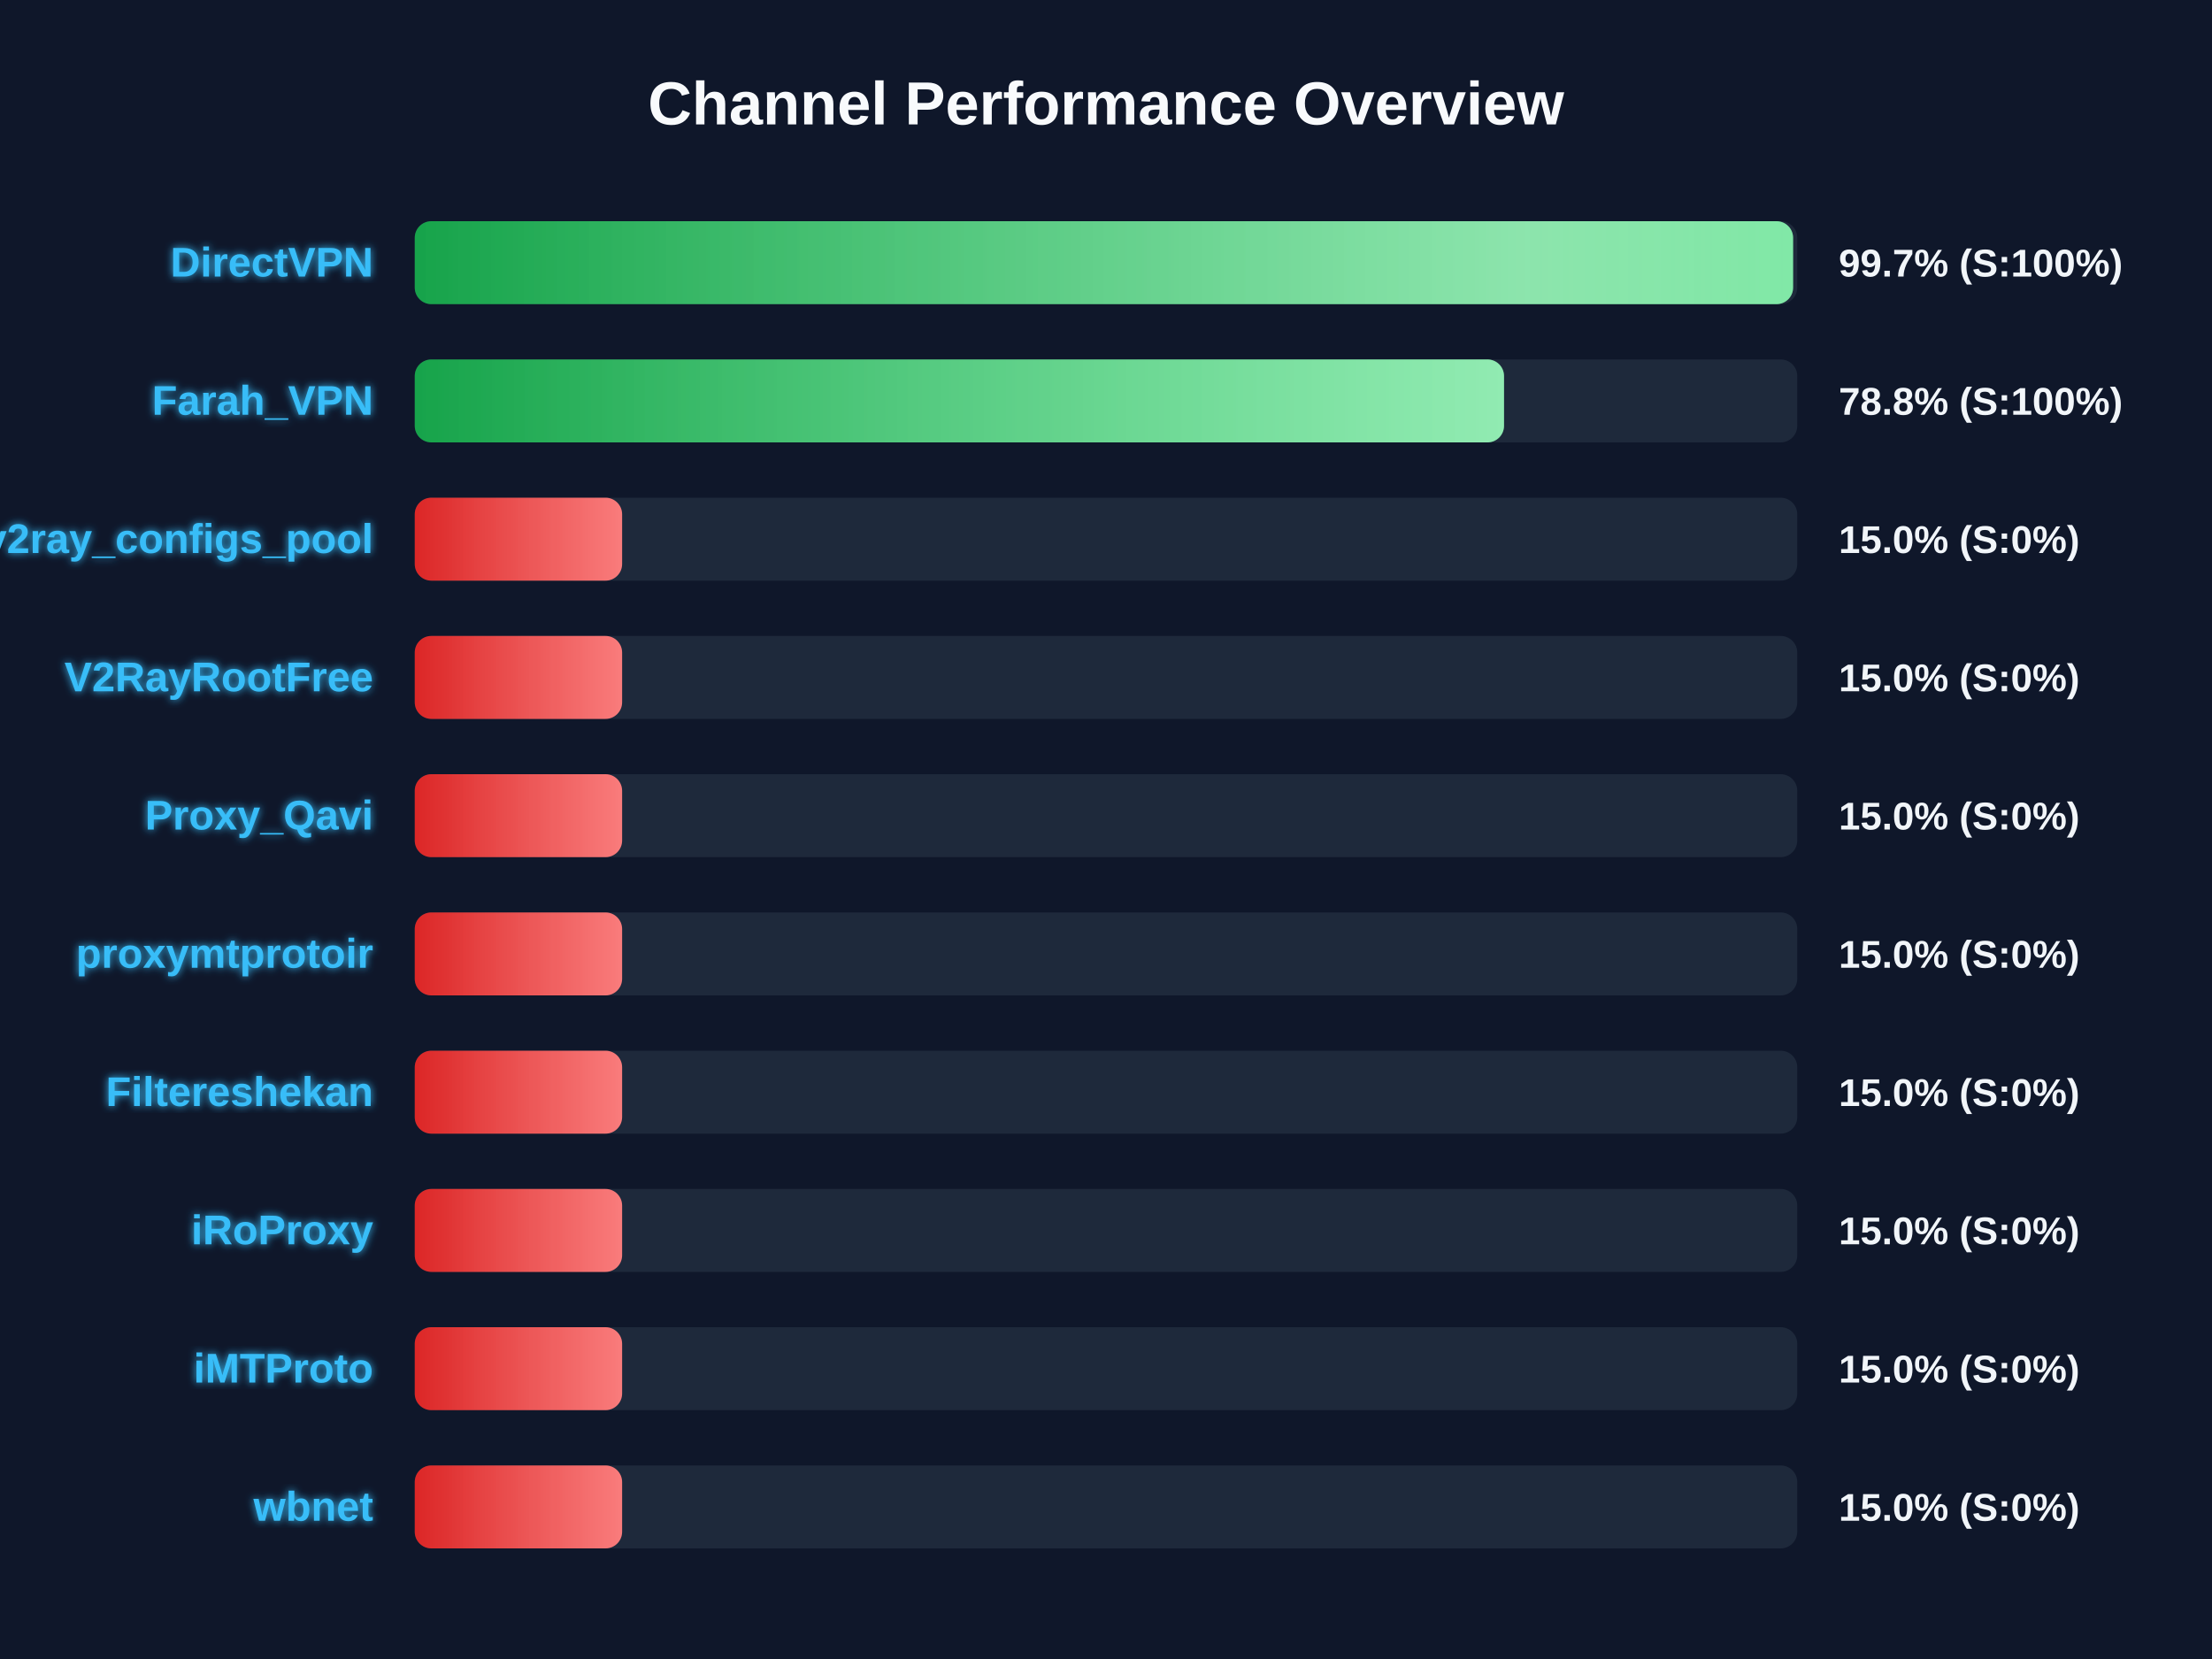
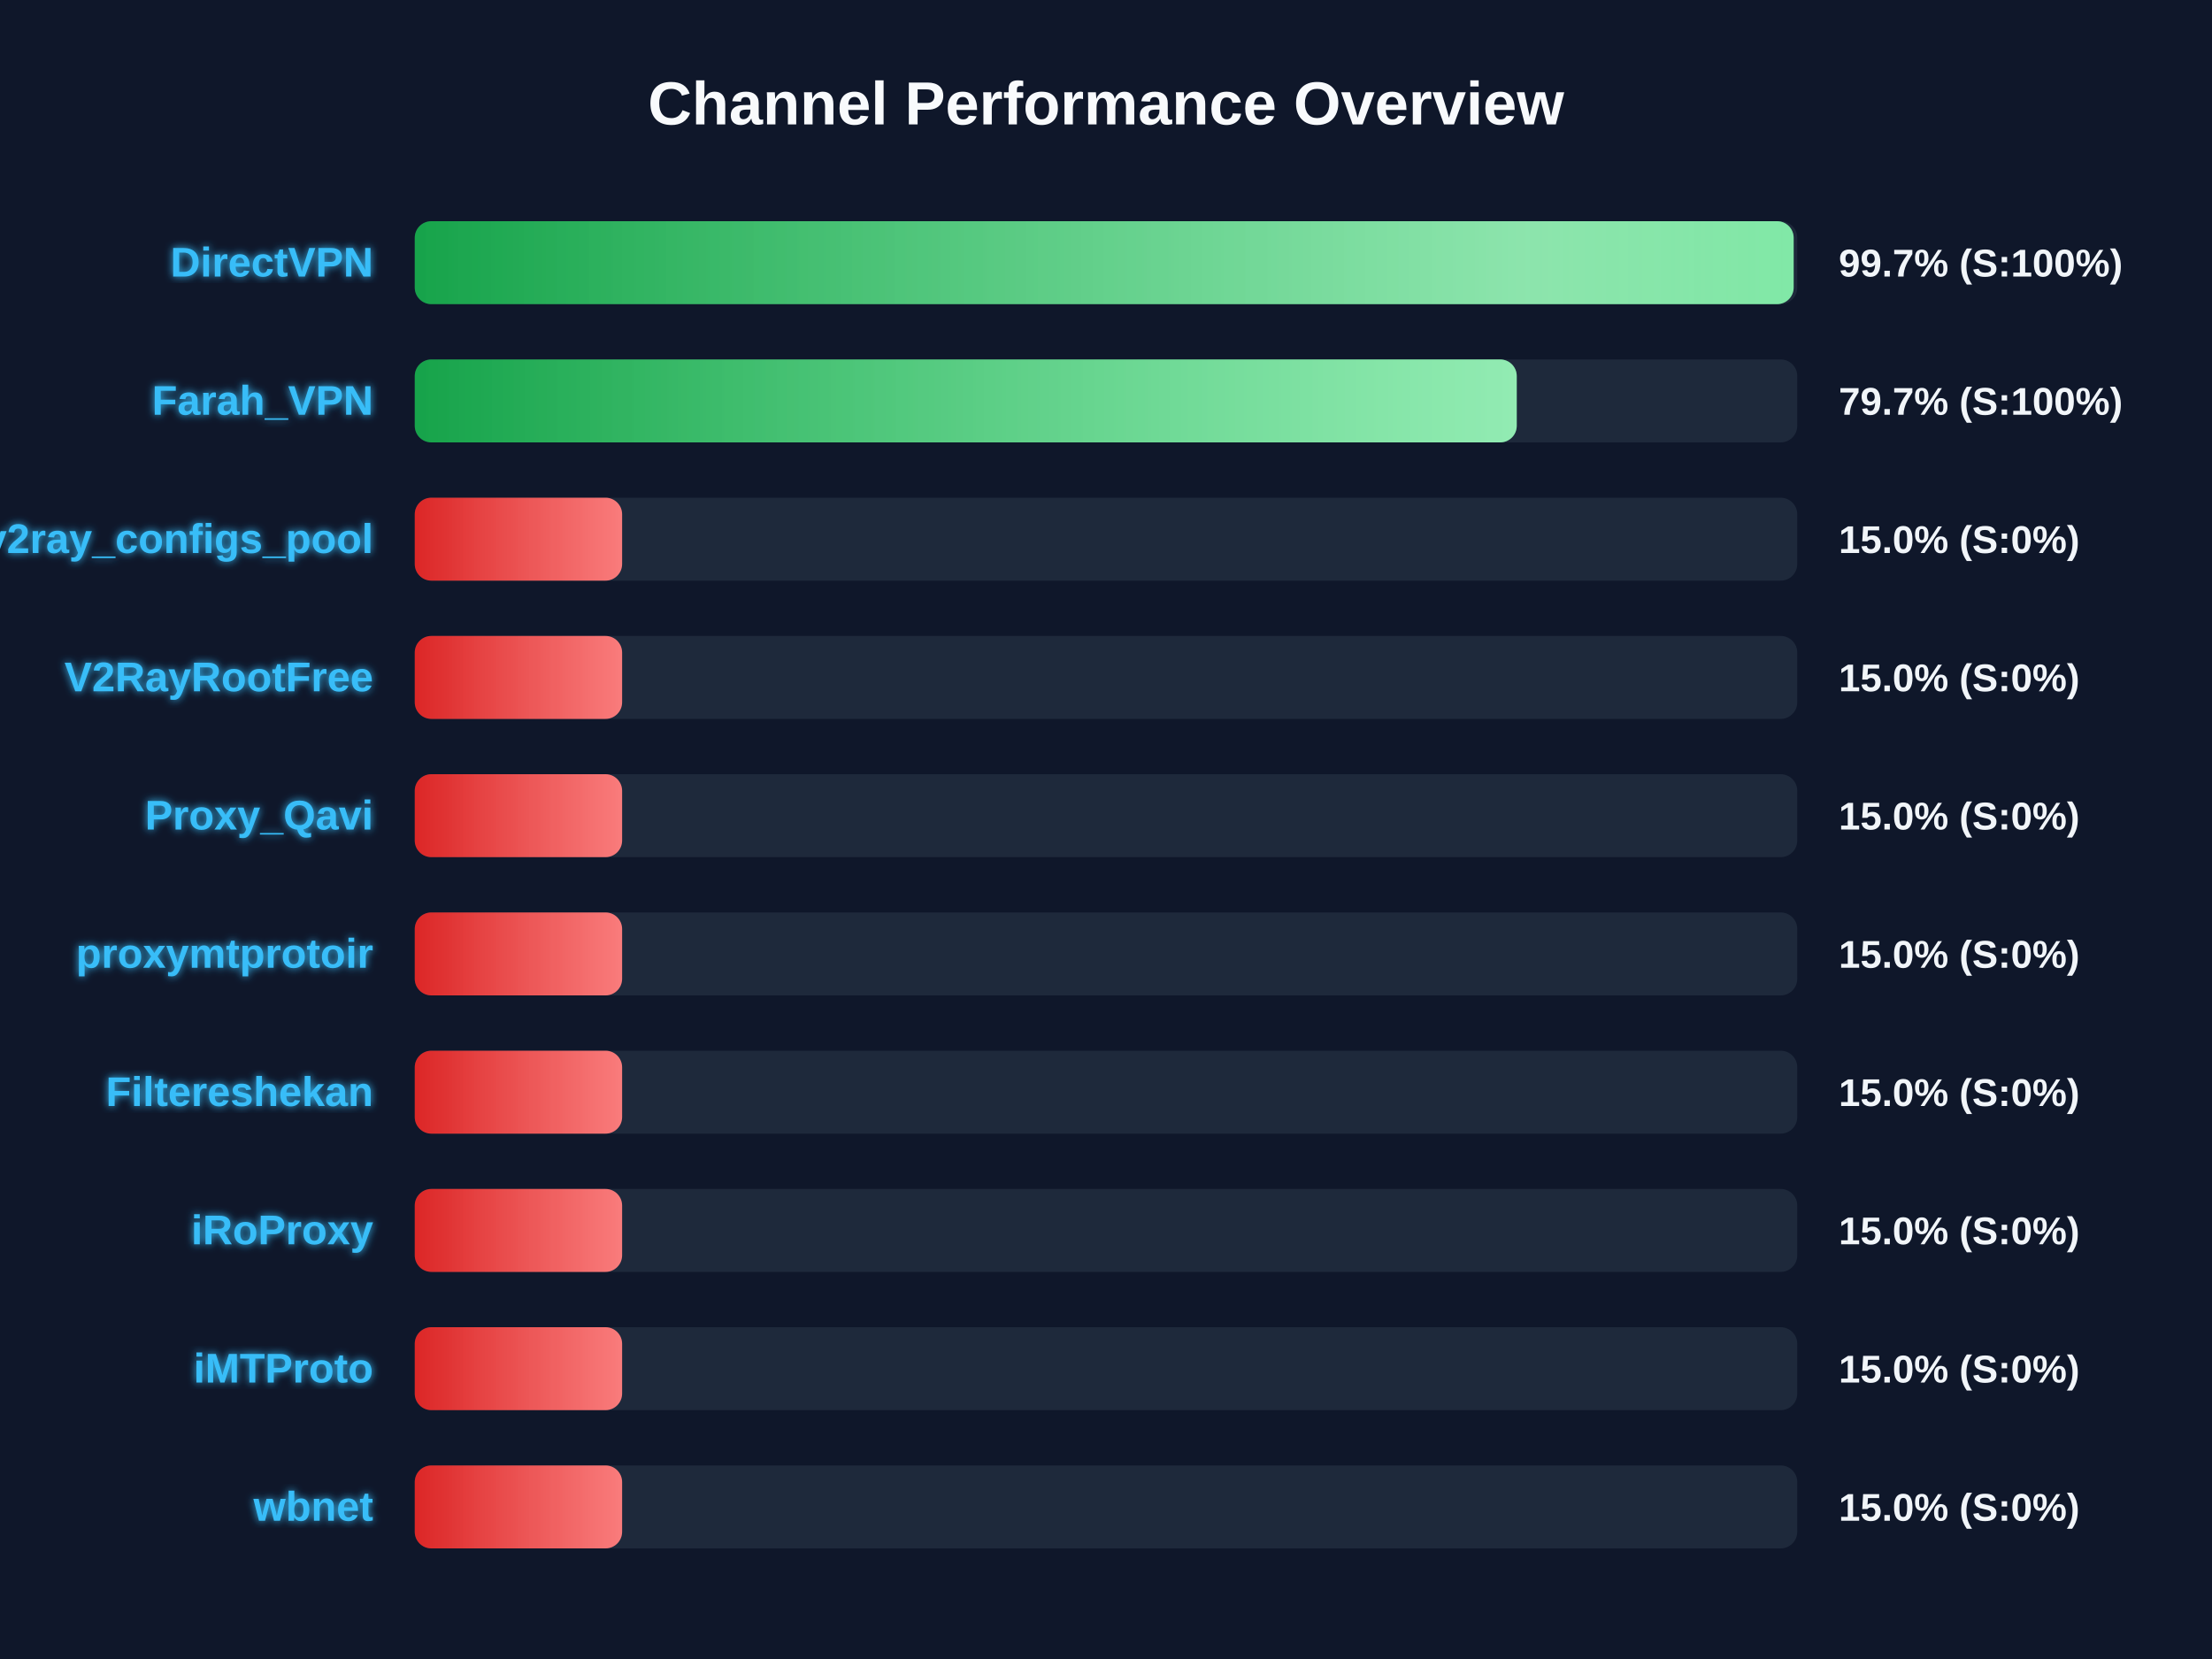
<svg xmlns="http://www.w3.org/2000/svg" width="800" height="600" version="1.1">
  <defs>
    <linearGradient id="grad-green" x1="0%" y1="0%" x2="100%" y2="0%">
      <stop offset="0%" stop-color="#16a34a" />
      <stop offset="100%" stop-color="#4ade80" />
    </linearGradient>
    <linearGradient id="grad-yellow" x1="0%" y1="0%" x2="100%" y2="0%">
      <stop offset="0%" stop-color="#ca8a04" />
      <stop offset="100%" stop-color="#fde047" />
    </linearGradient>
    <linearGradient id="grad-red" x1="0%" y1="0%" x2="100%" y2="0%">
      <stop offset="0%" stop-color="#dc2626" />
      <stop offset="100%" stop-color="#f87171" />
    </linearGradient>
    <linearGradient id="shimmer" x1="0%" y1="0%" x2="100%" y2="0%">
      <stop offset="0%" stop-color="rgba(255,255,255,0)" />
      <stop offset="50%" stop-color="rgba(255,255,255,0.4)" />
      <stop offset="100%" stop-color="rgba(255,255,255,0)" />
    </linearGradient>
    <filter id="glow" x="-20%" y="-20%" width="140%" height="140%">
      <feGaussianBlur stdDeviation="1.5" result="blur" />
      <feComposite in="SourceGraphic" in2="blur" operator="over" />
    </filter>
  </defs>
  <style>
        .bg-rect { fill: #0f172a; }
        .title { font: bold 22px 'Segoe UI', Arial, sans-serif; fill: #f8fafc; }
        .row { font: bold 15px 'Segoe UI', Arial, sans-serif; fill: #38bdf8; filter: url(#glow); }
        .score { font: bold 14px 'Segoe UI', Arial, sans-serif; fill: #f1f5f9; }
        @keyframes shimmer-anim {
            0% { transform: translateX(-100%); }
            100% { transform: translateX(200%); }
        }
        .shimmer-rect {
            animation: shimmer-anim 2.5s infinite linear;
        }
    </style>
  <rect width="100%" height="100%" class="bg-rect" />
  <text x="400" y="45" text-anchor="middle" class="title">Channel Performance Overview</text>
  <rect x="150" y="80" width="500" height="30" fill="#1e293b" rx="6" />
  <clipPath id="clip-0">
-     <rect x="150" y="80" width="498.5" height="30" rx="6" />
+     <rect x="150" y="80" width="498.7" height="30" rx="6" />
  </clipPath>
-   <rect x="150" y="80" width="498.5" height="30" fill="url(#grad-green)" rx="6" />
+   <rect x="150" y="80" width="498.7" height="30" fill="url(#grad-green)" rx="6" />
  <g clip-path="url(#clip-0)">
    <rect x="150" y="80" width="100%" height="30" fill="url(#shimmer)" class="shimmer-rect" />
  </g>
  <text x="135" y="100" text-anchor="end" class="row">DirectVPN</text>
  <text x="665" y="100" text-anchor="start" class="score">99.7% (S:100%)</text>
  <rect x="150" y="130" width="500" height="30" fill="#1e293b" rx="6" />
  <clipPath id="clip-1">
-     <rect x="150" y="130" width="393.95" height="30" rx="6" />
+     <rect x="150" y="130" width="398.55" height="30" rx="6" />
  </clipPath>
-   <rect x="150" y="130" width="393.95" height="30" fill="url(#grad-green)" rx="6" />
+   <rect x="150" y="130" width="398.55" height="30" fill="url(#grad-green)" rx="6" />
  <g clip-path="url(#clip-1)">
    <rect x="150" y="130" width="100%" height="30" fill="url(#shimmer)" class="shimmer-rect" />
  </g>
  <text x="135" y="150" text-anchor="end" class="row">Farah_VPN</text>
-   <text x="665" y="150" text-anchor="start" class="score">78.8% (S:100%)</text>
+   <text x="665" y="150" text-anchor="start" class="score">79.7% (S:100%)</text>
  <rect x="150" y="180" width="500" height="30" fill="#1e293b" rx="6" />
  <clipPath id="clip-2">
    <rect x="150" y="180" width="75.0" height="30" rx="6" />
  </clipPath>
  <rect x="150" y="180" width="75.0" height="30" fill="url(#grad-red)" rx="6" />
  <g clip-path="url(#clip-2)">
    <rect x="150" y="180" width="100%" height="30" fill="url(#shimmer)" class="shimmer-rect" />
  </g>
  <text x="135" y="200" text-anchor="end" class="row">v2ray_configs_pool</text>
  <text x="665" y="200" text-anchor="start" class="score">15.0% (S:0%)</text>
  <rect x="150" y="230" width="500" height="30" fill="#1e293b" rx="6" />
  <clipPath id="clip-3">
    <rect x="150" y="230" width="75.0" height="30" rx="6" />
  </clipPath>
  <rect x="150" y="230" width="75.0" height="30" fill="url(#grad-red)" rx="6" />
  <g clip-path="url(#clip-3)">
    <rect x="150" y="230" width="100%" height="30" fill="url(#shimmer)" class="shimmer-rect" />
  </g>
  <text x="135" y="250" text-anchor="end" class="row">V2RayRootFree</text>
  <text x="665" y="250" text-anchor="start" class="score">15.0% (S:0%)</text>
  <rect x="150" y="280" width="500" height="30" fill="#1e293b" rx="6" />
  <clipPath id="clip-4">
    <rect x="150" y="280" width="75.0" height="30" rx="6" />
  </clipPath>
  <rect x="150" y="280" width="75.0" height="30" fill="url(#grad-red)" rx="6" />
  <g clip-path="url(#clip-4)">
    <rect x="150" y="280" width="100%" height="30" fill="url(#shimmer)" class="shimmer-rect" />
  </g>
  <text x="135" y="300" text-anchor="end" class="row">Proxy_Qavi</text>
  <text x="665" y="300" text-anchor="start" class="score">15.0% (S:0%)</text>
  <rect x="150" y="330" width="500" height="30" fill="#1e293b" rx="6" />
  <clipPath id="clip-5">
    <rect x="150" y="330" width="75.0" height="30" rx="6" />
  </clipPath>
  <rect x="150" y="330" width="75.0" height="30" fill="url(#grad-red)" rx="6" />
  <g clip-path="url(#clip-5)">
    <rect x="150" y="330" width="100%" height="30" fill="url(#shimmer)" class="shimmer-rect" />
  </g>
  <text x="135" y="350" text-anchor="end" class="row">proxymtprotoir</text>
  <text x="665" y="350" text-anchor="start" class="score">15.0% (S:0%)</text>
  <rect x="150" y="380" width="500" height="30" fill="#1e293b" rx="6" />
  <clipPath id="clip-6">
    <rect x="150" y="380" width="75.0" height="30" rx="6" />
  </clipPath>
  <rect x="150" y="380" width="75.0" height="30" fill="url(#grad-red)" rx="6" />
  <g clip-path="url(#clip-6)">
    <rect x="150" y="380" width="100%" height="30" fill="url(#shimmer)" class="shimmer-rect" />
  </g>
  <text x="135" y="400" text-anchor="end" class="row">Filtereshekan</text>
  <text x="665" y="400" text-anchor="start" class="score">15.0% (S:0%)</text>
  <rect x="150" y="430" width="500" height="30" fill="#1e293b" rx="6" />
  <clipPath id="clip-7">
    <rect x="150" y="430" width="75.0" height="30" rx="6" />
  </clipPath>
  <rect x="150" y="430" width="75.0" height="30" fill="url(#grad-red)" rx="6" />
  <g clip-path="url(#clip-7)">
    <rect x="150" y="430" width="100%" height="30" fill="url(#shimmer)" class="shimmer-rect" />
  </g>
  <text x="135" y="450" text-anchor="end" class="row">iRoProxy</text>
  <text x="665" y="450" text-anchor="start" class="score">15.0% (S:0%)</text>
  <rect x="150" y="480" width="500" height="30" fill="#1e293b" rx="6" />
  <clipPath id="clip-8">
    <rect x="150" y="480" width="75.0" height="30" rx="6" />
  </clipPath>
  <rect x="150" y="480" width="75.0" height="30" fill="url(#grad-red)" rx="6" />
  <g clip-path="url(#clip-8)">
    <rect x="150" y="480" width="100%" height="30" fill="url(#shimmer)" class="shimmer-rect" />
  </g>
  <text x="135" y="500" text-anchor="end" class="row">iMTProto</text>
  <text x="665" y="500" text-anchor="start" class="score">15.0% (S:0%)</text>
  <rect x="150" y="530" width="500" height="30" fill="#1e293b" rx="6" />
  <clipPath id="clip-9">
    <rect x="150" y="530" width="75.0" height="30" rx="6" />
  </clipPath>
  <rect x="150" y="530" width="75.0" height="30" fill="url(#grad-red)" rx="6" />
  <g clip-path="url(#clip-9)">
    <rect x="150" y="530" width="100%" height="30" fill="url(#shimmer)" class="shimmer-rect" />
  </g>
  <text x="135" y="550" text-anchor="end" class="row">wbnet</text>
  <text x="665" y="550" text-anchor="start" class="score">15.0% (S:0%)</text>
</svg>
